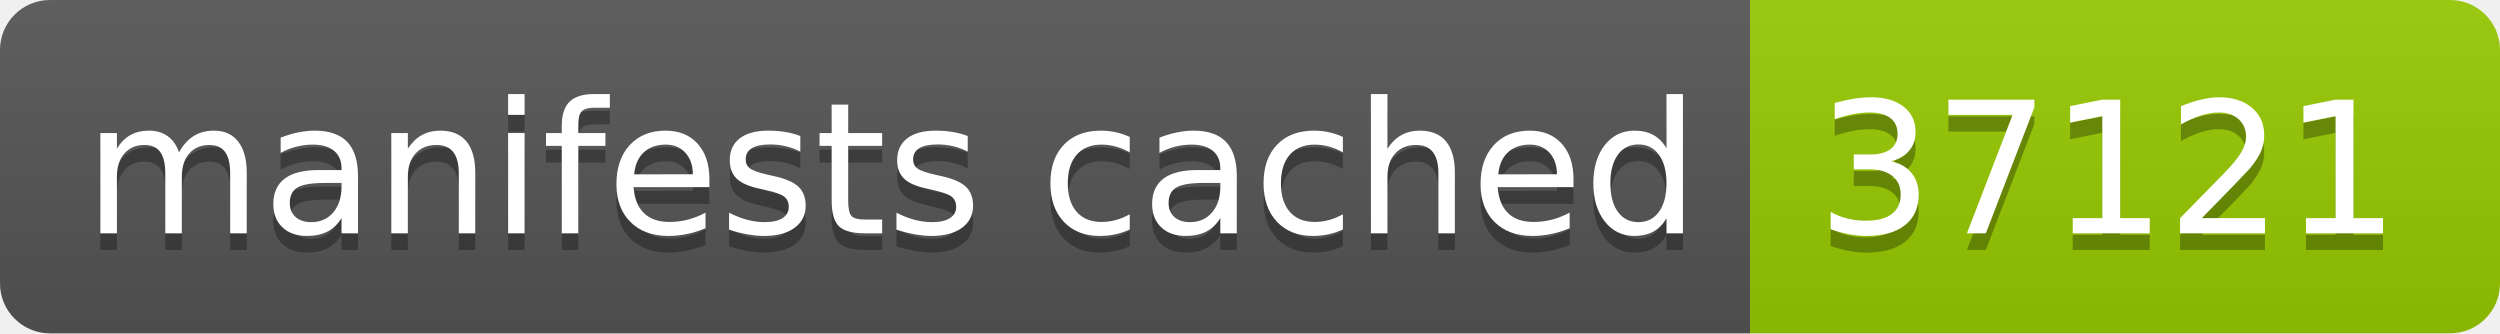
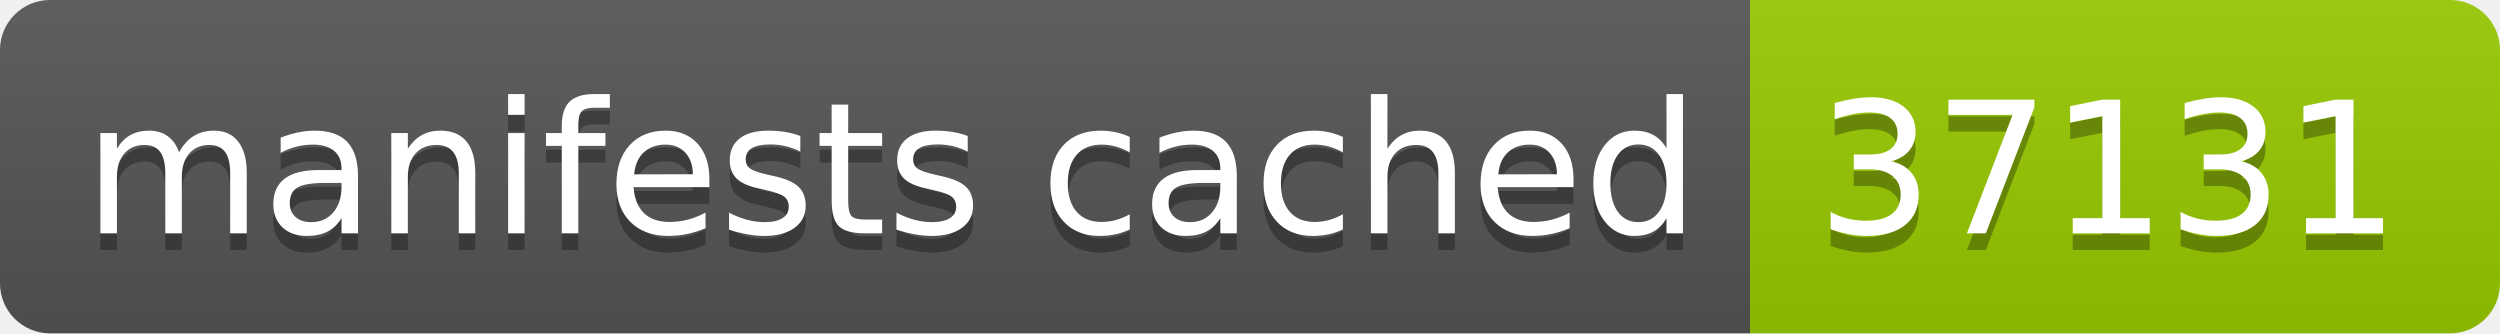
- <svg xmlns="http://www.w3.org/2000/svg" width="150" height="20" role="img" aria-label="manifests cached: 37121">
+ <svg xmlns="http://www.w3.org/2000/svg" width="150" height="20" role="img" aria-label="manifests cached: 37131">
  <linearGradient id="s" x2="0" y2="100%">
    <stop offset="0" stop-color="#bbb" stop-opacity=".1" />
    <stop offset="1" stop-opacity=".1" />
  </linearGradient>
  <clipPath id="r">
    <rect width="150" height="20" rx="3" fill="#fff" />
  </clipPath>
  <g clip-path="url(#r)">
    <rect width="105" height="20" fill="#555" />
    <rect x="105" width="45" height="20" fill="#97ca00" />
    <rect width="150" height="20" fill="url(#s)" />
  </g>
  <g fill="#fff" text-anchor="middle" font-family="Verdana,Geneva,DejaVu Sans,sans-serif" text-rendering="geometricPrecision" font-size="110">
    <text aria-hidden="true" x="535" y="150" fill="#010101" fill-opacity=".3" transform="scale(.1)" textLength="950">manifests cached</text>
    <text x="535" y="140" transform="scale(.1)" fill="#fff" textLength="950">manifests cached</text>
-     <text aria-hidden="true" x="1265" y="150" fill="#010101" fill-opacity=".3" transform="scale(.1)" textLength="350">37121</text>
-     <text x="1265" y="140" transform="scale(.1)" fill="#fff" textLength="350">37121</text>
+     <text aria-hidden="true" x="1265" y="150" fill="#010101" fill-opacity=".3" transform="scale(.1)" textLength="350">37131</text>
+     <text x="1265" y="140" transform="scale(.1)" fill="#fff" textLength="350">37131</text>
  </g>
</svg>
